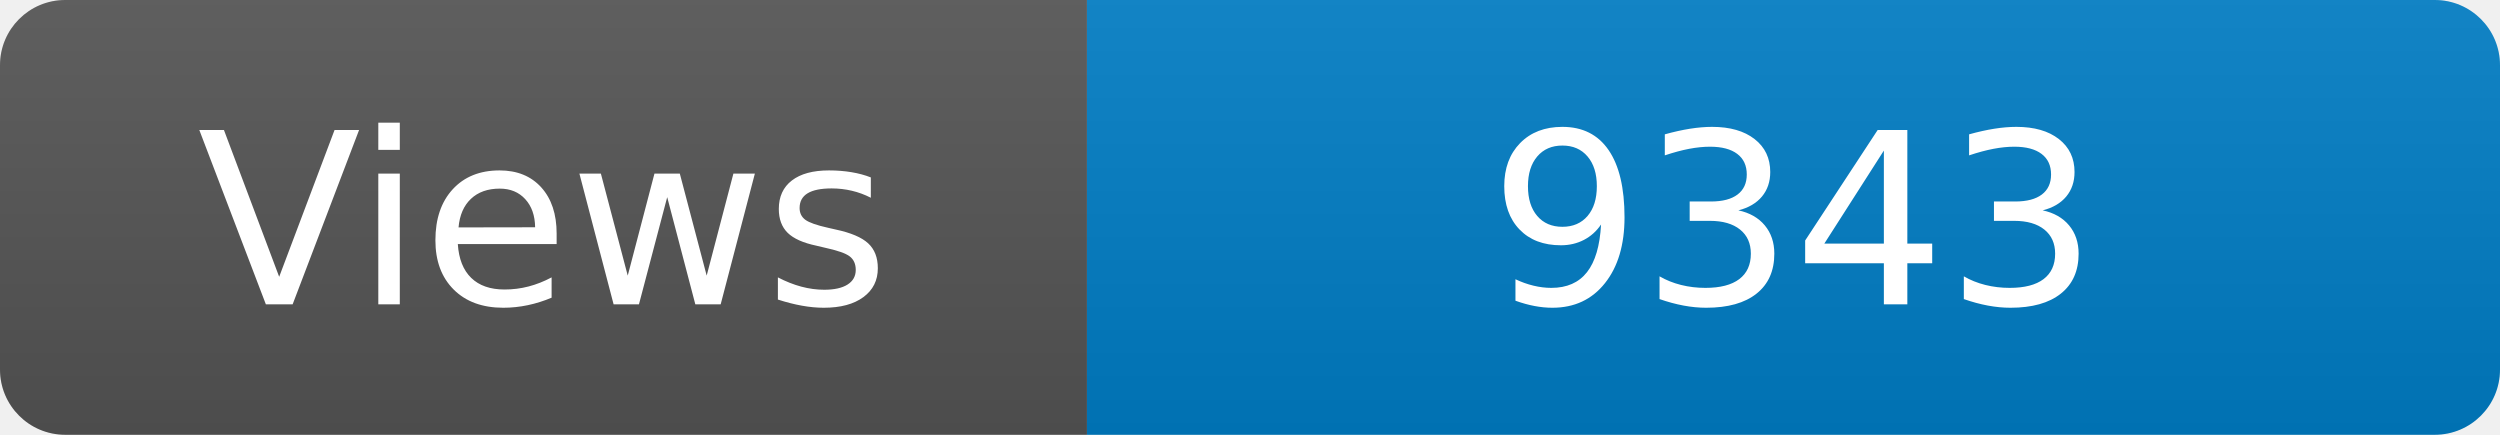
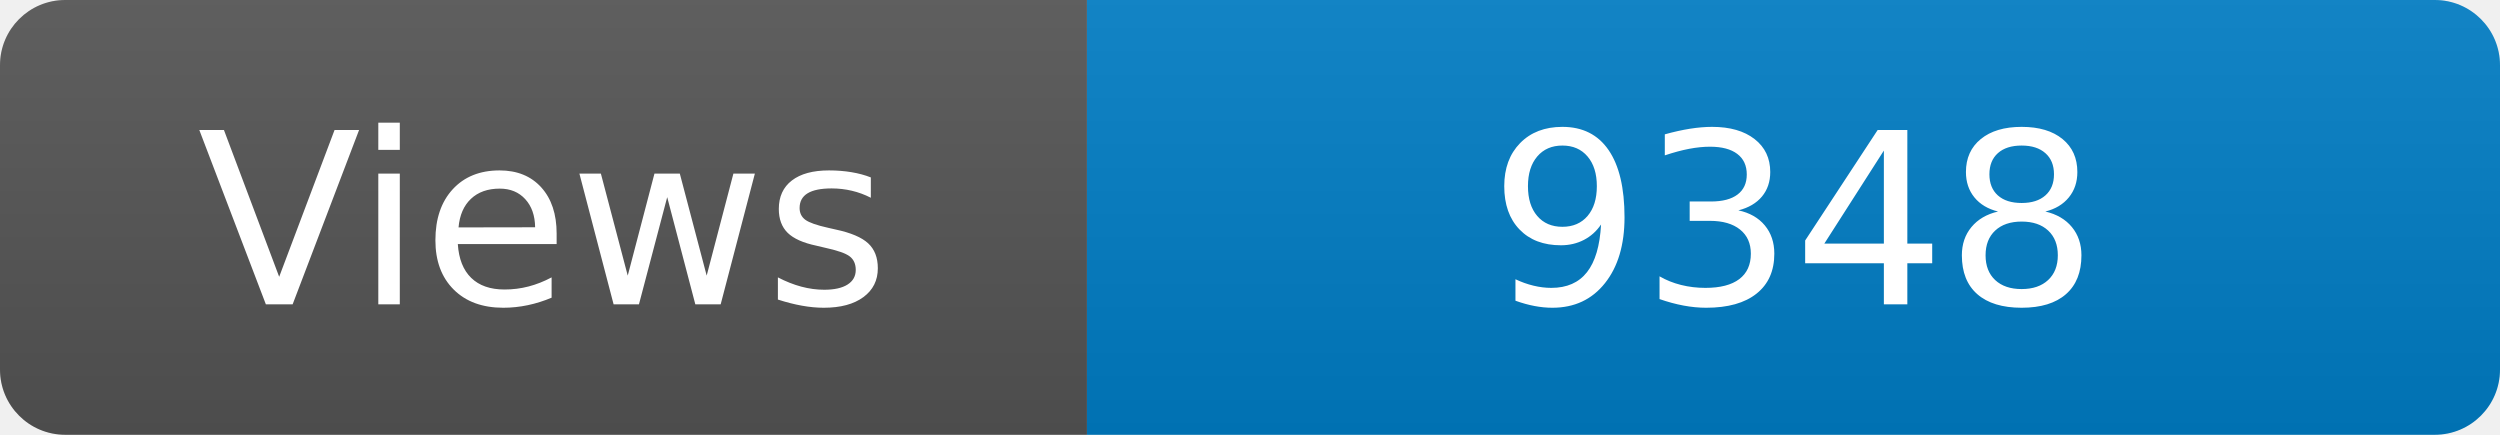
<svg xmlns="http://www.w3.org/2000/svg" width="115" height="20" role="img" aria-label="Maintained?: yes">
  <linearGradient id="s" x2="0" y2="100%">
    <stop offset="0" stop-color="#bbb" stop-opacity=".1" />
    <stop offset="1" stop-opacity=".1" />
  </linearGradient>
  <clipPath id="r">
    <rect width="115" height="20" rx="3" fill="#fff" />
  </clipPath>
  <g clip-path="url(#r)">
    <rect width="50" height="20" fill="#555" />
    <rect x="50" width="160" height="20" fill="#007ec6" />
    <rect width="115" height="20" fill="url(#s)" />
  </g>
  <g fill="#fff" text-anchor="middle" font-family="Verdana,Geneva,DejaVu Sans,sans-serif" font-size="110">
    <text x="250" y="140" transform="scale(.1)" fill="#fff">Views</text>
-     <text x="825" y="140" transform="scale(.1)" fill="#fff">9343</text>
+     <text x="825" y="140" transform="scale(.1)" fill="#fff">9348</text>
  </g>
</svg>
